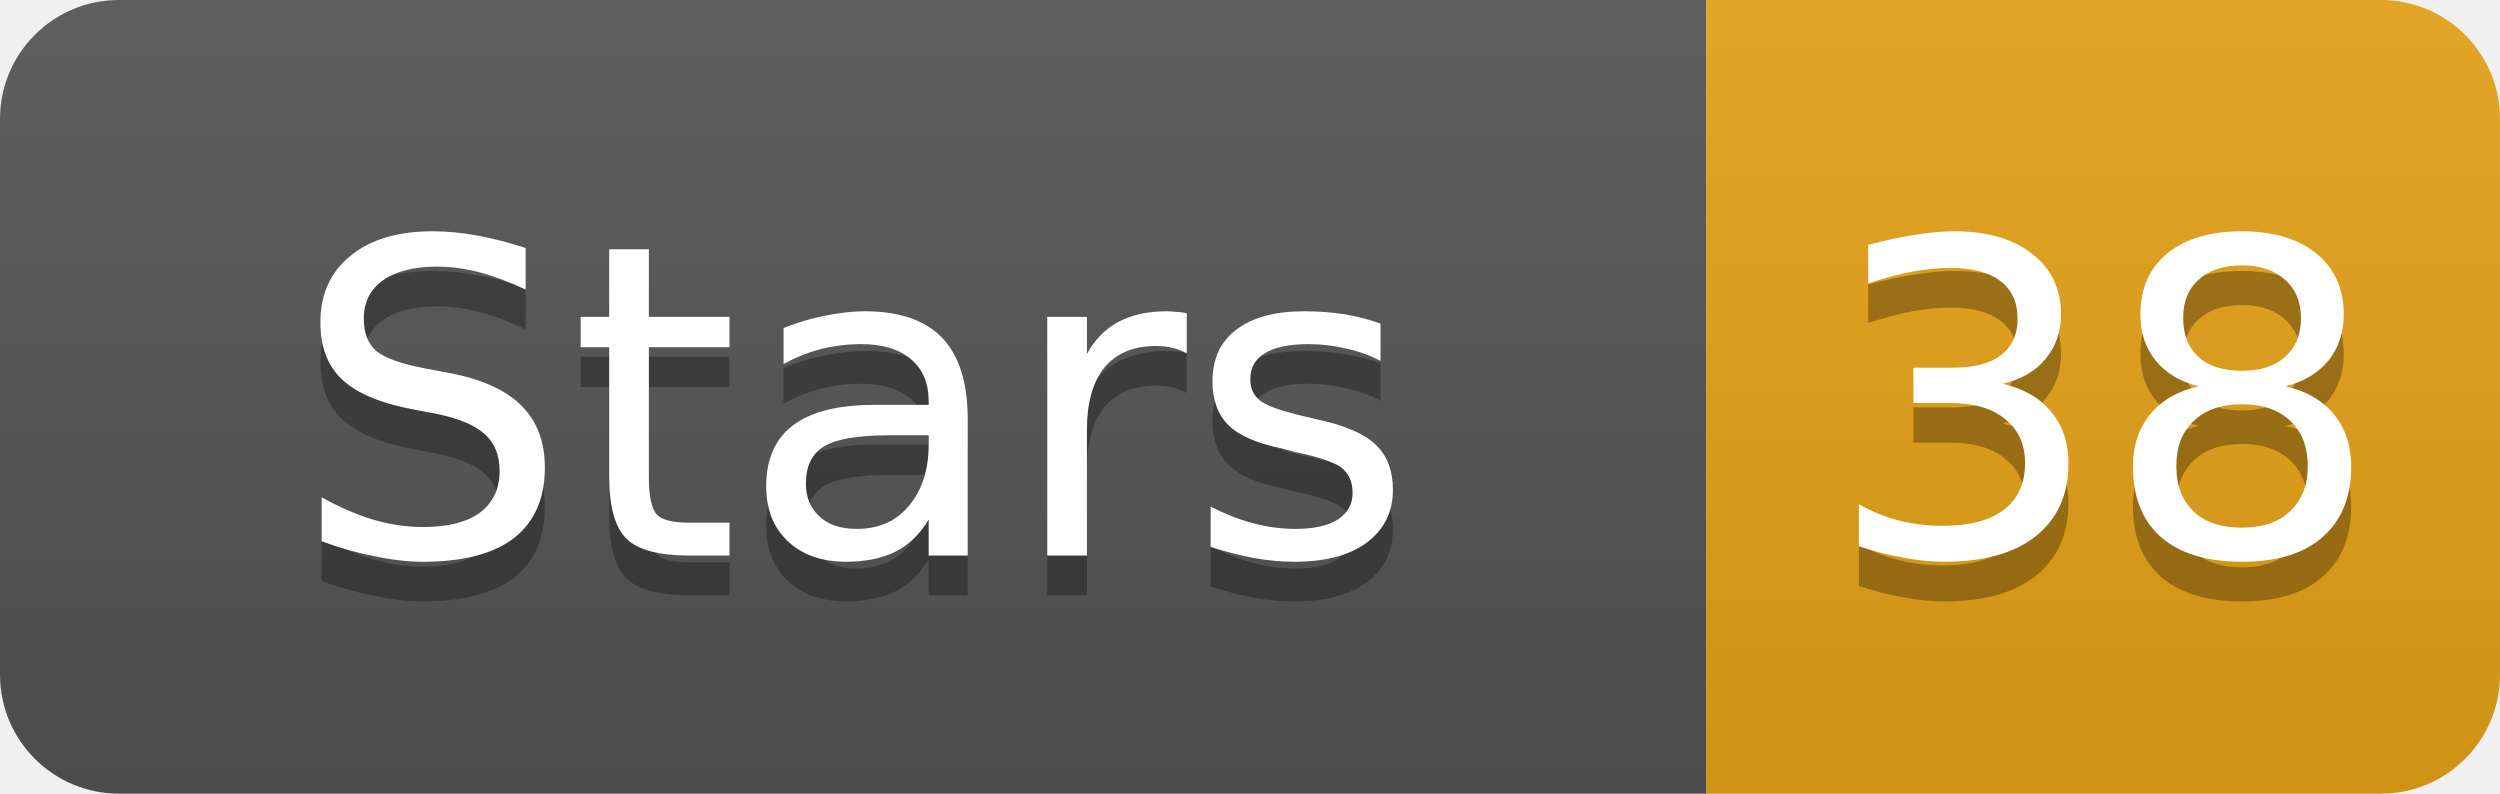
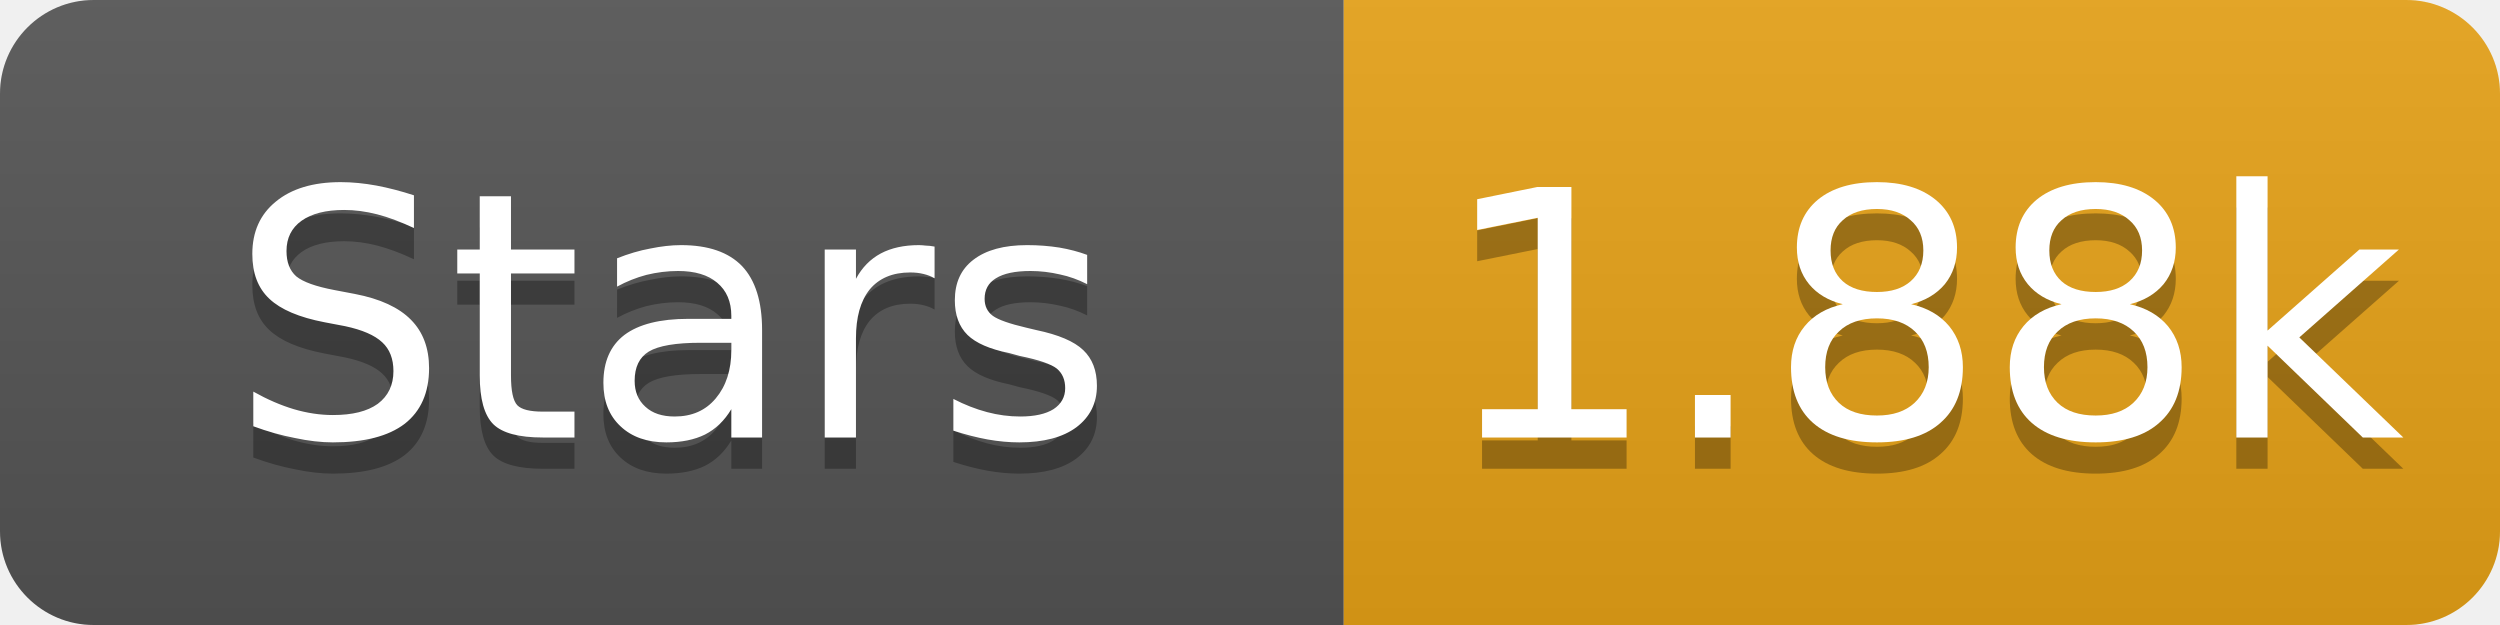
- <svg xmlns="http://www.w3.org/2000/svg" width="63" height="20" role="img" aria-label="Stars: 38">
+ <svg xmlns="http://www.w3.org/2000/svg" width="80" height="20" role="img" aria-label="Stars: 1.88k">
  <linearGradient id="s" x2="0" y2="100%">
    <stop offset="0" stop-color="#bbb" stop-opacity=".1" />
    <stop offset="1" stop-opacity=".1" />
  </linearGradient>
  <clipPath id="r">
-     <rect width="63" height="20" rx="3" fill="#fff" />
+     <rect width="80" height="20" rx="3" fill="#fff" />
  </clipPath>
  <g clip-path="url(#r)">
    <rect width="43" height="20" fill="#555" />
-     <rect x="43" width="20" height="20" fill="#e8a317" />
-     <rect width="63" height="20" fill="url(#s)" />
+     <rect x="43" width="37" height="20" fill="#e8a317" />
+     <rect width="80" height="20" fill="url(#s)" />
  </g>
  <g fill="#fff" text-anchor="middle" font-family="Verdana,Geneva,DejaVu Sans,sans-serif" font-size="11">
    <text x="21.5" y="15" fill="#010101" fill-opacity=".3">Stars</text>
    <text x="21.5" y="14">Stars</text>
-     <text x="53.0" y="15" fill="#010101" fill-opacity=".3">38</text>
-     <text x="53.0" y="14">38</text>
+     <text x="61.5" y="15" fill="#010101" fill-opacity=".3">1.88k</text>
+     <text x="61.5" y="14">1.88k</text>
  </g>
</svg>
